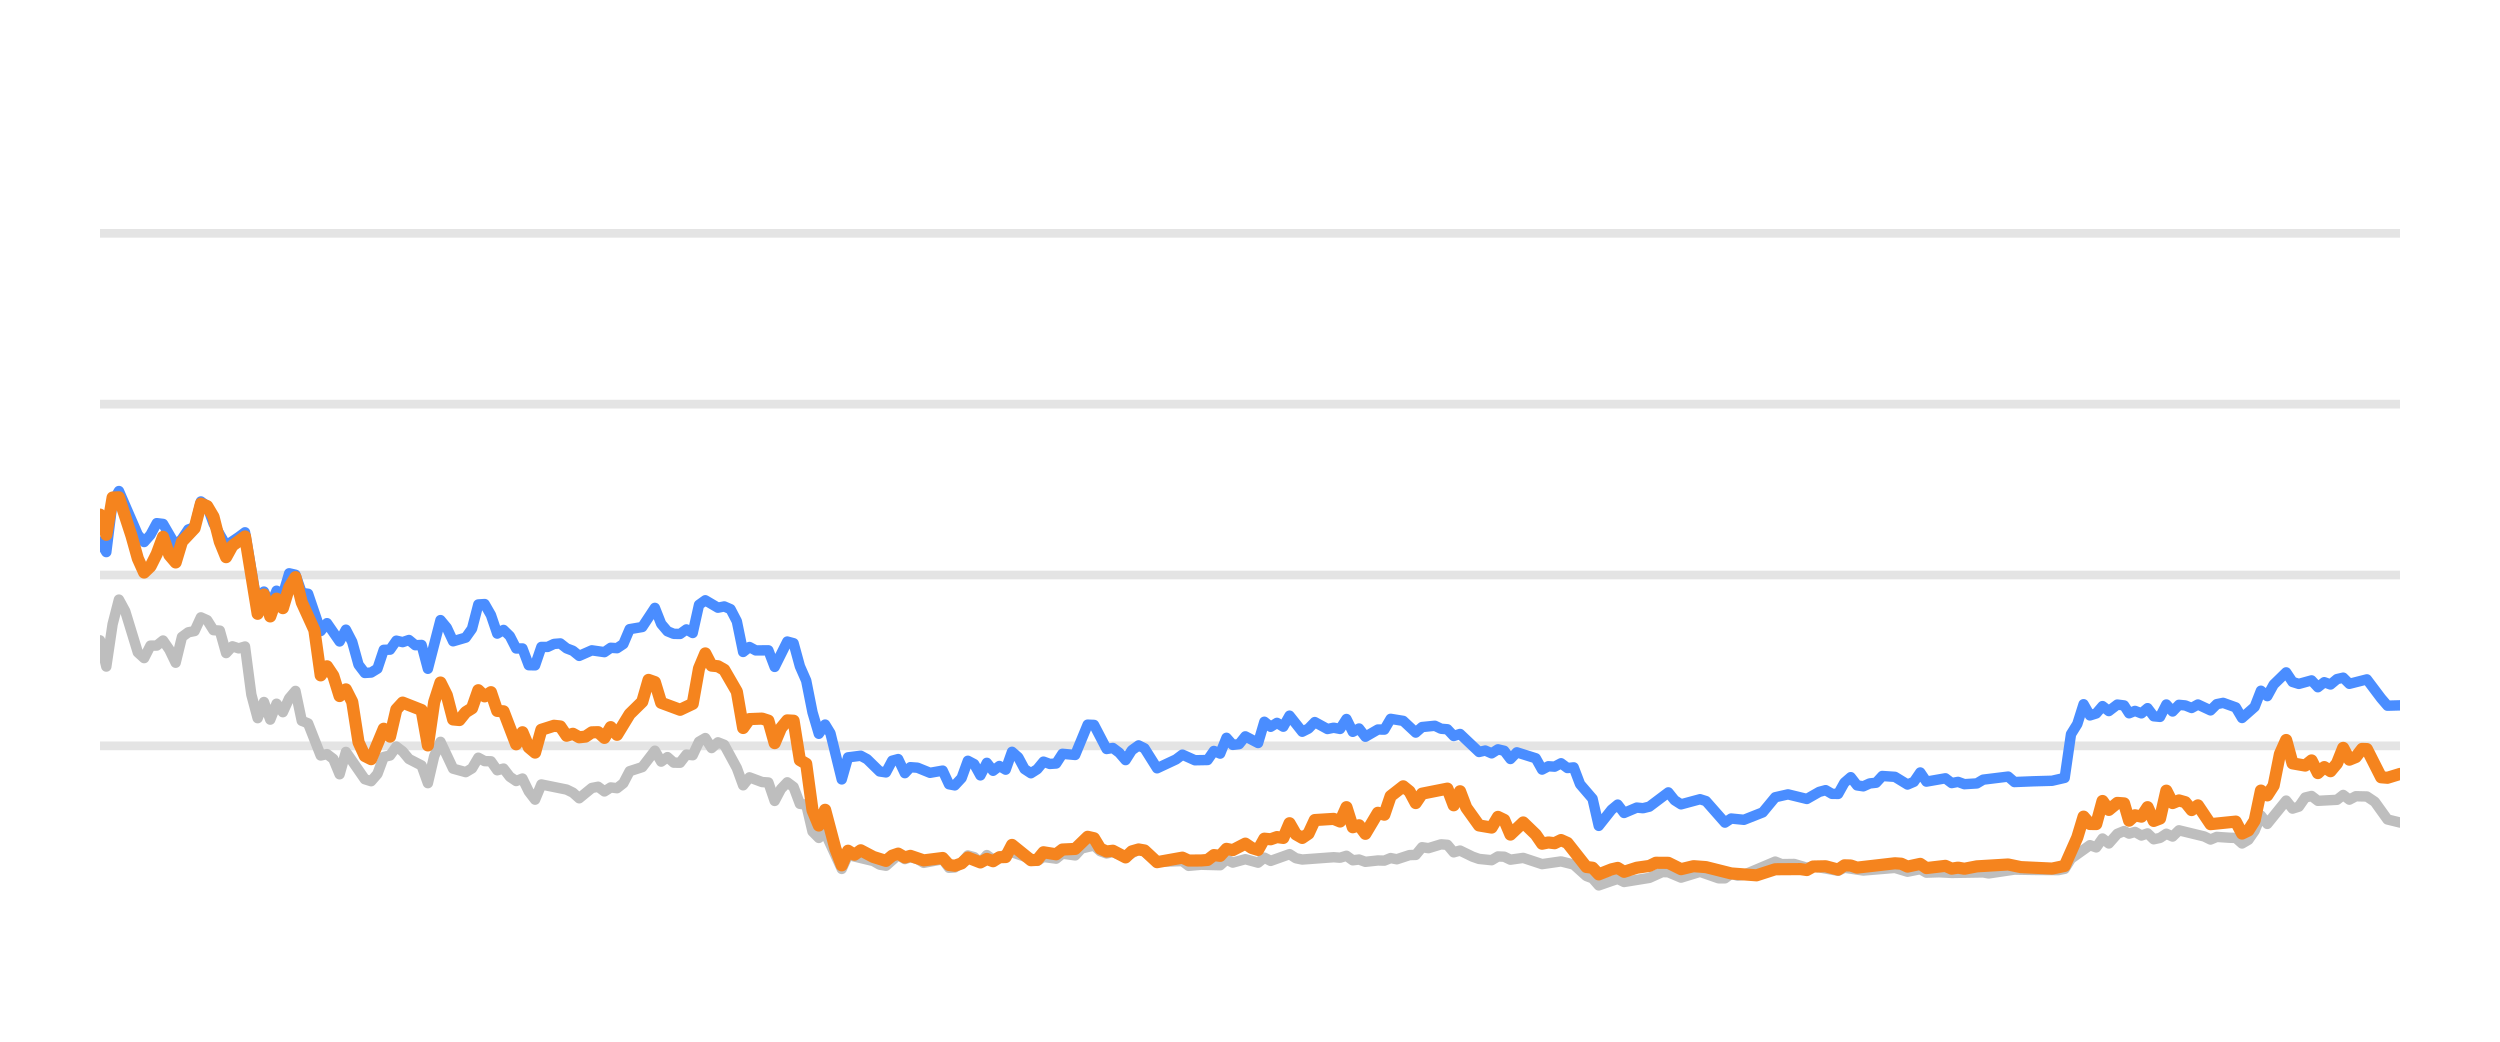
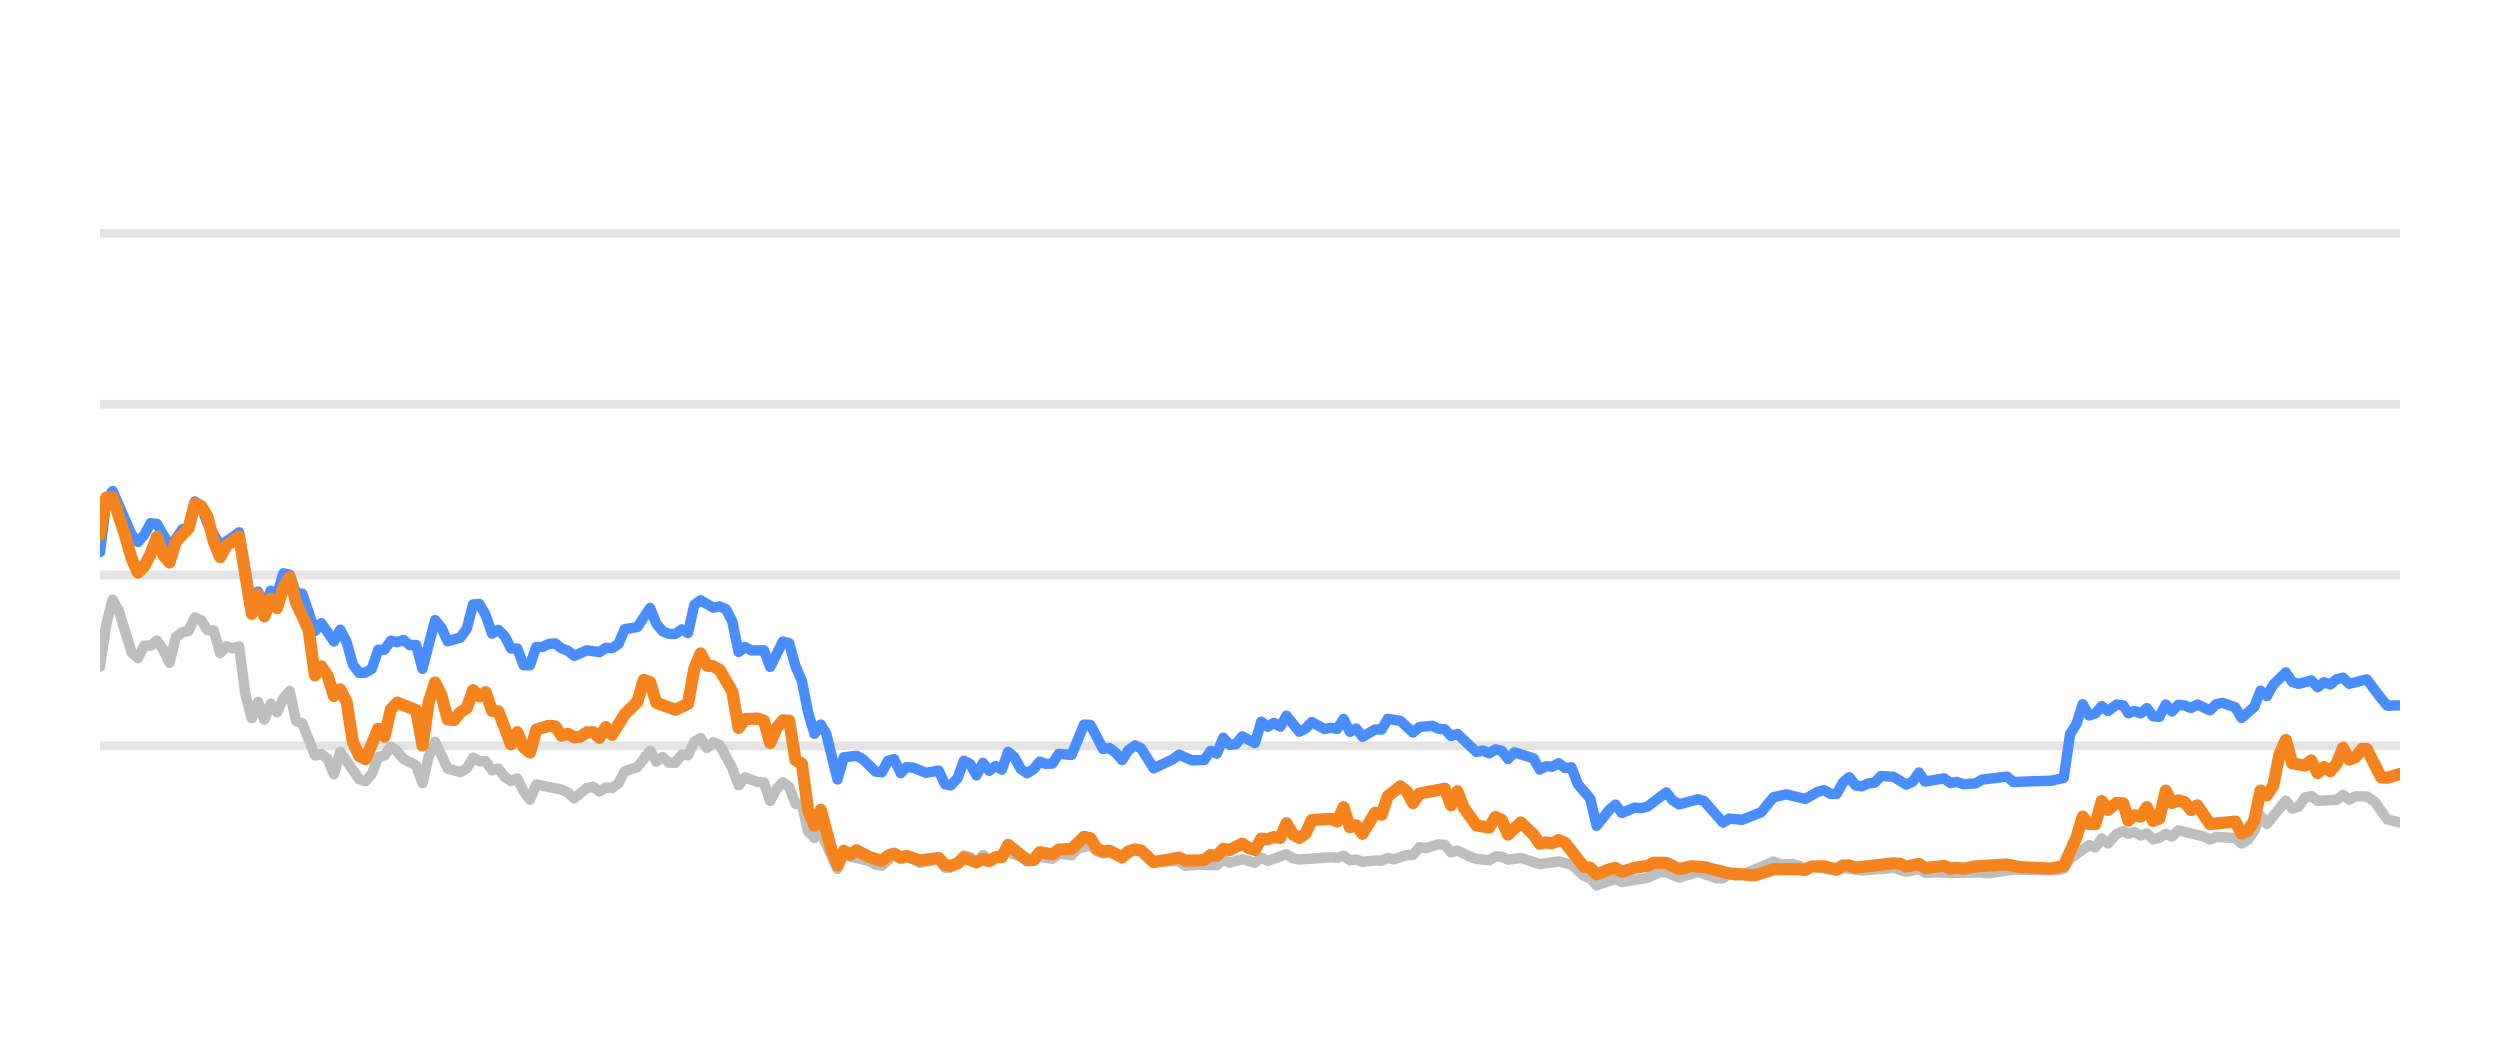
<svg xmlns="http://www.w3.org/2000/svg" width="144pt" height="60pt" viewBox="0 0 144 60" version="1.1">
  <defs>
    <style type="text/css">*{stroke-linejoin: round; stroke-linecap: butt}</style>
  </defs>
  <g id="figure_1">
    <g id="patch_1">
      <path d="M 0 60  L 144 60  L 144 0  L 0 0  L 0 60  z " style="fill: none; opacity: 0" />
    </g>
    <g id="axes_1">
      <g id="patch_2">
        <path d="M 5.76 52.8  L 138.24 52.8  L 138.24 3.6  L 5.76 3.6  L 5.76 52.8  z " style="fill: none" />
      </g>
      <g id="matplotlib.axis_1" />
      <g id="matplotlib.axis_2" />
      <g id="line2d_1">
-         <path d="M 5.76 42.96  L 138.24 42.96  " clip-path="url(#p658bbd6348)" style="fill: none; stroke: #b2b2b2; stroke-opacity: 0.35; stroke-width: 0.5; stroke-linecap: square" />
+         <path d="M 5.76 42.96  L 138.24 42.96  " clip-path="url(#p67595b65bc)" style="fill: none; stroke: #b2b2b2; stroke-opacity: 0.35; stroke-width: 0.5; stroke-linecap: square" />
      </g>
      <g id="line2d_2">
-         <path d="M 5.76 33.12  L 138.24 33.12  " clip-path="url(#p658bbd6348)" style="fill: none; stroke: #b2b2b2; stroke-opacity: 0.35; stroke-width: 0.5; stroke-linecap: square" />
+         <path d="M 5.76 33.12  L 138.24 33.12  " clip-path="url(#p67595b65bc)" style="fill: none; stroke: #b2b2b2; stroke-opacity: 0.35; stroke-width: 0.5; stroke-linecap: square" />
      </g>
      <g id="line2d_3">
-         <path d="M 5.76 23.28  L 138.24 23.28  " clip-path="url(#p658bbd6348)" style="fill: none; stroke: #b2b2b2; stroke-opacity: 0.35; stroke-width: 0.5; stroke-linecap: square" />
+         <path d="M 5.76 23.28  L 138.24 23.28  " clip-path="url(#p67595b65bc)" style="fill: none; stroke: #b2b2b2; stroke-opacity: 0.35; stroke-width: 0.5; stroke-linecap: square" />
      </g>
      <g id="line2d_4">
-         <path d="M 5.76 13.44  L 138.24 13.44  " clip-path="url(#p658bbd6348)" style="fill: none; stroke: #b2b2b2; stroke-opacity: 0.35; stroke-width: 0.5; stroke-linecap: square" />
+         <path d="M 5.76 13.44  L 138.24 13.44  " clip-path="url(#p67595b65bc)" style="fill: none; stroke: #b2b2b2; stroke-opacity: 0.35; stroke-width: 0.5; stroke-linecap: square" />
      </g>
      <g id="line2d_5">
-         <path d="M 5.76 36.884  L 6.123 38.394  L 6.486 35.954  L 6.85 34.537  L 7.213 35.206  L 7.939 37.578  L 8.302 37.907  L 8.666 37.189  L 9.029 37.184  L 9.392 36.894  L 9.755 37.42  L 10.118 38.173  L 10.481 36.687  L 10.845 36.421  L 11.208 36.348  L 11.571 35.56  L 11.934 35.723  L 12.297 36.298  L 12.661 36.323  L 13.024 37.617  L 13.387 37.228  L 13.75 37.346  L 14.113 37.238  L 14.477 40.008  L 14.84 41.366  L 15.203 40.436  L 15.566 41.45  L 15.929 40.534  L 16.292 41.022  L 16.656 40.224  L 17.019 39.796  L 17.382 41.518  L 17.745 41.666  L 18.472 43.516  L 18.835 43.437  L 19.198 43.713  L 19.561 44.598  L 19.924 43.309  L 21.014 44.884  L 21.377 44.997  L 21.74 44.579  L 22.104 43.6  L 22.467 43.516  L 22.83 43.004  L 23.193 43.28  L 23.556 43.718  L 24.283 44.092  L 24.646 45.11  L 25.009 43.555  L 25.372 42.729  L 26.099 44.274  L 26.825 44.475  L 27.188 44.259  L 27.551 43.644  L 27.915 43.841  L 28.278 43.851  L 28.641 44.367  L 29.004 44.269  L 29.367 44.741  L 29.731 44.987  L 30.094 44.844  L 30.457 45.587  L 30.82 46.06  L 31.183 45.184  L 32.636 45.479  L 32.999 45.656  L 33.362 45.981  L 34.089 45.386  L 34.452 45.317  L 34.815 45.587  L 35.178 45.356  L 35.542 45.4  L 35.905 45.115  L 36.268 44.421  L 36.994 44.185  L 37.721 43.24  L 38.084 43.87  L 38.447 43.609  L 38.81 43.929  L 39.173 43.934  L 39.537 43.462  L 39.9 43.501  L 40.263 42.724  L 40.626 42.512  L 40.989 43.088  L 41.353 42.758  L 41.716 42.901  L 42.442 44.239  L 42.805 45.233  L 43.169 44.775  L 43.895 45.046  L 44.258 45.071  L 44.621 46.133  L 44.984 45.445  L 45.348 45.061  L 45.711 45.331  L 46.074 46.301  L 46.437 46.345  L 46.8 47.895  L 47.164 48.264  L 47.527 47.964  L 48.485 50.05  L 48.847 49.248  L 50.306 49.597  L 50.668 49.804  L 51.031 49.868  L 51.734 49.248  L 52.12 49.484  L 52.438 49.376  L 52.846 49.479  L 53.209 49.7  L 54.298 49.494  L 54.663 49.986  L 54.995 49.966  L 55.388 49.7  L 55.749 49.272  L 56.112 49.371  L 56.471 49.681  L 56.842 49.253  L 57.201 49.513  L 58.291 49.09  L 59.745 49.587  L 60.106 49.361  L 60.834 49.459  L 61.196 49.169  L 61.929 49.272  L 62.293 48.874  L 63.016 48.702  L 63.379 49.031  L 63.739 49.159  L 64.1 49.08  L 64.833 49.366  L 65.583 48.908  L 65.923 49.051  L 66.647 49.646  L 68.106 49.597  L 68.465 49.873  L 69.188 49.809  L 70.282 49.838  L 70.646 49.509  L 71.008 49.686  L 71.732 49.489  L 72.466 49.691  L 72.827 49.4  L 73.19 49.587  L 74.277 49.199  L 74.645 49.435  L 75.009 49.509  L 76.82 49.376  L 77.189 49.405  L 77.556 49.292  L 77.92 49.553  L 78.282 49.509  L 78.646 49.641  L 79.367 49.563  L 79.738 49.572  L 80.101 49.425  L 80.456 49.494  L 81.189 49.253  L 81.546 49.243  L 81.91 48.8  L 82.281 48.854  L 83.005 48.633  L 83.37 48.662  L 83.733 49.095  L 84.098 48.992  L 84.825 49.346  L 85.192 49.474  L 85.917 49.548  L 86.282 49.331  L 86.642 49.346  L 87.001 49.518  L 87.738 49.415  L 88.824 49.774  L 89.916 49.617  L 90.644 49.799  L 91.374 50.458  L 91.731 50.591  L 92.088 50.999  L 92.824 50.743  L 93.18 50.625  L 93.547 50.802  L 95.004 50.566  L 95.744 50.232  L 96.096 50.242  L 96.829 50.552  L 97.922 50.217  L 98.991 50.591  L 99.356 50.591  L 99.715 50.33  L 100.085 50.438  L 100.451 50.389  L 102.253 49.627  L 102.622 49.774  L 103.346 49.764  L 104.074 49.981  L 104.436 49.897  L 105.876 50.158  L 106.239 49.981  L 107.328 50.143  L 109.148 49.991  L 109.873 50.212  L 110.607 50.064  L 110.962 50.266  L 111.686 50.242  L 112.418 50.281  L 114.231 50.251  L 114.543 50.31  L 116.031 50.089  L 117.126 50.109  L 118.562 50.119  L 118.925 50.045  L 119.289 49.459  L 120.38 48.682  L 120.743 48.81  L 121.105 48.298  L 121.469 48.584  L 121.958 48.028  L 122.347 47.87  L 122.637 48.018  L 122.977 47.919  L 123.345 48.126  L 123.701 48.003  L 124.055 48.342  L 124.418 48.264  L 124.782 48.023  L 125.142 48.185  L 125.508 47.826  L 126.964 48.18  L 127.326 48.357  L 127.686 48.205  L 128.419 48.254  L 128.781 48.264  L 129.142 48.584  L 129.508 48.372  L 129.868 47.85  L 130.229 46.975  L 130.597 47.457  L 131.683 46.114  L 132.05 46.576  L 132.413 46.463  L 132.778 45.937  L 133.145 45.848  L 133.51 46.128  L 134.61 46.069  L 134.968 45.789  L 135.324 46.06  L 135.696 45.863  L 136.332 45.878  L 136.788 46.183  L 137.518 47.201  L 138.24 47.378  L 138.24 47.378  " clip-path="url(#p658bbd6348)" style="fill: none; stroke: #bebebe; stroke-width: 0.6; stroke-linecap: round" />
+         <path d="M 5.76 38.394  L 6.124 35.954  L 6.488 34.537  L 6.853 35.206  L 7.581 37.578  L 7.945 37.907  L 8.309 37.189  L 8.674 37.184  L 9.038 36.894  L 9.402 37.42  L 9.766 38.173  L 10.13 36.687  L 10.494 36.421  L 10.859 36.348  L 11.223 35.56  L 11.587 35.723  L 11.951 36.298  L 12.315 36.323  L 12.68 37.617  L 13.044 37.228  L 13.408 37.346  L 13.772 37.238  L 14.136 40.008  L 14.501 41.366  L 14.865 40.436  L 15.229 41.45  L 15.593 40.534  L 15.957 41.022  L 16.321 40.224  L 16.686 39.796  L 17.05 41.518  L 17.414 41.666  L 18.142 43.516  L 18.507 43.437  L 18.871 43.713  L 19.235 44.598  L 19.599 43.309  L 20.692 44.884  L 21.056 44.997  L 21.42 44.579  L 21.784 43.6  L 22.148 43.516  L 22.513 43.004  L 22.877 43.28  L 23.241 43.718  L 23.969 44.092  L 24.334 45.11  L 24.698 43.555  L 25.062 42.729  L 25.79 44.274  L 26.519 44.475  L 26.883 44.259  L 27.247 43.644  L 27.611 43.841  L 27.975 43.851  L 28.34 44.367  L 28.704 44.269  L 29.068 44.741  L 29.432 44.987  L 29.796 44.844  L 30.161 45.587  L 30.525 46.06  L 30.889 45.184  L 32.346 45.479  L 32.71 45.656  L 33.074 45.981  L 33.802 45.386  L 34.167 45.317  L 34.531 45.587  L 34.895 45.356  L 35.259 45.4  L 35.623 45.115  L 35.988 44.421  L 36.716 44.185  L 37.444 43.24  L 37.809 43.87  L 38.173 43.609  L 38.537 43.929  L 38.901 43.934  L 39.265 43.462  L 39.629 43.501  L 39.994 42.724  L 40.358 42.512  L 40.722 43.088  L 41.086 42.758  L 41.45 42.901  L 42.179 44.239  L 42.543 45.233  L 42.907 44.775  L 43.636 45.046  L 44 45.071  L 44.364 46.133  L 44.728 45.445  L 45.092 45.061  L 45.456 45.331  L 45.821 46.301  L 46.185 46.345  L 46.549 47.895  L 46.913 48.264  L 47.277 47.964  L 48.238 50.05  L 48.601 49.248  L 50.064 49.597  L 50.427 49.804  L 50.791 49.868  L 51.496 49.248  L 51.884 49.484  L 52.202 49.376  L 52.611 49.479  L 52.975 49.7  L 54.068 49.494  L 54.433 49.986  L 54.766 49.966  L 55.16 49.7  L 55.522 49.272  L 55.886 49.371  L 56.246 49.681  L 56.618 49.253  L 56.979 49.513  L 58.071 49.09  L 59.529 49.587  L 59.891 49.361  L 60.621 49.459  L 60.984 49.169  L 61.719 49.272  L 62.084 48.874  L 62.809 48.702  L 63.173 49.031  L 63.534 49.159  L 63.896 49.08  L 64.631 49.366  L 65.383 48.908  L 65.724 49.051  L 66.45 49.646  L 67.913 49.597  L 68.273 49.873  L 68.998 49.809  L 70.095 49.838  L 70.46 49.509  L 70.823 49.686  L 71.549 49.489  L 72.286 49.691  L 72.648 49.4  L 73.011 49.587  L 74.101 49.199  L 74.47 49.435  L 74.835 49.509  L 76.651 49.376  L 77.021 49.405  L 77.389 49.292  L 77.754 49.553  L 78.117 49.509  L 78.482 49.641  L 79.205 49.563  L 79.577 49.572  L 79.941 49.425  L 80.297 49.494  L 81.032 49.253  L 81.39 49.243  L 81.756 48.8  L 82.127 48.854  L 82.853 48.633  L 83.219 48.662  L 83.583 49.095  L 83.949 48.992  L 84.678 49.346  L 85.046 49.474  L 85.773 49.548  L 86.139 49.331  L 86.501 49.346  L 86.86 49.518  L 87.599 49.415  L 88.688 49.774  L 89.783 49.617  L 90.514 49.799  L 91.245 50.458  L 91.603 50.591  L 91.962 50.999  L 92.699 50.743  L 93.057 50.625  L 93.425 50.802  L 94.885 50.566  L 95.627 50.232  L 95.98 50.242  L 96.715 50.552  L 97.811 50.217  L 98.883 50.591  L 99.249 50.591  L 99.609 50.33  L 99.98 50.438  L 100.347 50.389  L 102.154 49.627  L 102.524 49.774  L 103.25 49.764  L 103.98 49.981  L 104.343 49.897  L 105.787 50.158  L 106.151 49.981  L 107.243 50.143  L 109.068 49.991  L 109.795 50.212  L 110.531 50.064  L 110.887 50.266  L 111.614 50.242  L 112.347 50.281  L 114.165 50.251  L 114.478 50.31  L 115.97 50.089  L 117.068 50.109  L 118.508 50.119  L 118.872 50.045  L 119.236 49.459  L 120.331 48.682  L 120.695 48.81  L 121.058 48.298  L 121.423 48.584  L 121.913 48.028  L 122.304 47.87  L 122.594 48.018  L 122.935 47.919  L 123.304 48.126  L 123.661 48.003  L 124.016 48.342  L 124.38 48.264  L 124.745 48.023  L 125.106 48.185  L 125.473 47.826  L 126.933 48.18  L 127.296 48.357  L 127.657 48.205  L 128.392 48.254  L 128.755 48.264  L 129.117 48.584  L 129.484 48.372  L 129.845 47.85  L 130.207 46.975  L 130.576 47.457  L 131.665 46.114  L 132.033 46.576  L 132.397 46.463  L 132.763 45.937  L 133.131 45.848  L 133.497 46.128  L 134.6 46.069  L 134.959 45.789  L 135.316 46.06  L 135.689 45.863  L 136.326 45.878  L 136.784 46.183  L 137.516 47.201  L 138.24 47.378  L 138.24 47.378  " clip-path="url(#p67595b65bc)" style="fill: none; stroke: #bebebe; stroke-width: 0.6; stroke-linecap: round" />
      </g>
      <g id="line2d_6">
-         <path d="M 5.76 31.191  L 6.123 31.801  L 6.486 28.899  L 6.85 28.284  L 7.939 30.803  L 8.302 31.221  L 8.666 30.808  L 9.029 30.134  L 9.392 30.178  L 10.118 31.428  L 10.481 31.044  L 10.845 30.498  L 11.208 30.365  L 11.571 28.884  L 11.934 29.154  L 12.297 30.153  L 13.024 31.423  L 13.75 30.931  L 14.113 30.66  L 14.84 34.999  L 15.203 34.074  L 15.566 34.916  L 15.929 34.025  L 16.292 34.261  L 16.656 33.022  L 17.019 33.105  L 17.382 34.153  L 17.745 34.202  L 18.472 36.348  L 18.835 35.895  L 19.561 36.948  L 19.924 36.269  L 20.288 36.972  L 20.651 38.286  L 21.014 38.763  L 21.377 38.739  L 21.74 38.517  L 22.104 37.43  L 22.467 37.42  L 22.83 36.903  L 23.193 36.987  L 23.556 36.864  L 23.919 37.164  L 24.283 37.149  L 24.646 38.522  L 25.372 35.718  L 25.735 36.156  L 26.099 36.938  L 26.825 36.726  L 27.188 36.215  L 27.551 34.817  L 27.915 34.793  L 28.278 35.427  L 28.641 36.495  L 29.004 36.284  L 29.367 36.638  L 29.731 37.351  L 30.094 37.351  L 30.457 38.316  L 30.82 38.325  L 31.183 37.263  L 31.546 37.263  L 31.91 37.09  L 32.273 37.061  L 32.636 37.346  L 32.999 37.484  L 33.362 37.779  L 34.089 37.459  L 34.815 37.563  L 35.178 37.312  L 35.542 37.336  L 35.905 37.095  L 36.268 36.239  L 36.994 36.116  L 37.721 35.014  L 38.084 35.934  L 38.447 36.362  L 38.81 36.51  L 39.173 36.515  L 39.537 36.254  L 39.9 36.461  L 40.263 34.837  L 40.626 34.576  L 41.353 35.004  L 41.716 34.931  L 42.079 35.088  L 42.442 35.787  L 42.805 37.553  L 43.169 37.268  L 43.532 37.464  L 44.258 37.459  L 44.621 38.414  L 45.348 36.953  L 45.711 37.051  L 46.074 38.379  L 46.437 39.206  L 46.8 41.031  L 47.164 42.266  L 47.527 41.735  L 47.833 42.237  L 48.485 44.894  L 48.847 43.624  L 49.578 43.531  L 49.944 43.728  L 50.668 44.436  L 51.031 44.49  L 51.39 43.816  L 51.734 43.723  L 52.12 44.534  L 52.438 44.19  L 52.846 44.22  L 53.57 44.515  L 54.298 44.387  L 54.663 45.174  L 54.995 45.238  L 55.388 44.815  L 55.749 43.821  L 56.112 44.013  L 56.471 44.662  L 56.842 43.939  L 57.201 44.397  L 57.566 44.121  L 57.927 44.333  L 58.291 43.304  L 58.654 43.624  L 59.014 44.298  L 59.381 44.539  L 59.745 44.308  L 60.106 43.87  L 60.469 44.003  L 60.834 43.978  L 61.196 43.418  L 61.929 43.486  L 62.65 41.74  L 63.016 41.755  L 63.739 43.142  L 64.1 43.083  L 64.469 43.359  L 64.833 43.782  L 65.192 43.216  L 65.583 42.935  L 65.923 43.103  L 66.647 44.254  L 67.74 43.742  L 68.106 43.467  L 68.828 43.791  L 69.557 43.777  L 69.921 43.255  L 70.282 43.408  L 70.646 42.498  L 71.008 42.906  L 71.374 42.862  L 71.732 42.414  L 72.466 42.798  L 72.827 41.573  L 73.19 41.863  L 73.555 41.637  L 73.918 41.858  L 74.277 41.223  L 75.009 42.148  L 75.37 41.966  L 75.732 41.592  L 76.461 41.991  L 76.82 41.917  L 77.189 41.986  L 77.556 41.415  L 77.92 42.153  L 78.282 41.961  L 78.646 42.438  L 79.367 42.02  L 79.738 42.025  L 80.101 41.405  L 80.825 41.523  L 81.546 42.197  L 81.91 41.878  L 82.647 41.804  L 83.005 41.976  L 83.37 42.006  L 83.733 42.394  L 84.098 42.276  L 85.192 43.314  L 85.552 43.231  L 85.917 43.393  L 86.282 43.162  L 86.642 43.245  L 87.001 43.718  L 87.37 43.334  L 88.462 43.678  L 88.824 44.328  L 89.188 44.136  L 89.546 44.16  L 89.916 43.964  L 90.285 44.239  L 90.644 44.2  L 91.012 45.169  L 91.731 46.005  L 92.088 47.57  L 92.824 46.64  L 93.18 46.345  L 93.547 46.827  L 94.277 46.517  L 94.638 46.552  L 95.004 46.463  L 96.096 45.641  L 96.457 46.094  L 96.829 46.33  L 97.922 46.035  L 98.264 46.143  L 99.356 47.383  L 99.715 47.147  L 100.451 47.221  L 101.533 46.793  L 102.253 45.922  L 102.989 45.755  L 104.074 46.02  L 104.789 45.612  L 105.157 45.513  L 105.521 45.725  L 105.876 45.73  L 106.239 45.081  L 106.603 44.766  L 106.967 45.238  L 107.328 45.292  L 107.697 45.125  L 108.065 45.085  L 108.421 44.697  L 109.148 44.746  L 109.873 45.189  L 110.242 45.031  L 110.607 44.495  L 110.962 45.021  L 112.055 44.83  L 112.418 45.105  L 112.784 45.036  L 113.149 45.169  L 113.867 45.125  L 114.231 44.908  L 115.67 44.731  L 116.031 45.046  L 117.126 45.002  L 118.2 44.972  L 118.925 44.805  L 119.289 42.291  L 119.653 41.705  L 120.014 40.564  L 120.38 41.208  L 120.743 41.095  L 121.105 40.672  L 121.469 40.958  L 121.958 40.584  L 122.347 40.633  L 122.637 41.085  L 122.977 40.948  L 123.345 41.09  L 123.701 40.79  L 124.055 41.258  L 124.418 41.292  L 124.782 40.579  L 125.142 40.982  L 125.508 40.598  L 125.873 40.633  L 126.237 40.78  L 126.6 40.579  L 127.326 40.918  L 127.686 40.559  L 128.054 40.485  L 128.781 40.746  L 129.142 41.356  L 129.868 40.716  L 130.229 39.787  L 130.597 40.097  L 130.962 39.432  L 131.683 38.729  L 132.05 39.28  L 132.413 39.393  L 133.145 39.191  L 133.51 39.585  L 133.878 39.295  L 134.238 39.427  L 134.61 39.117  L 134.968 39.034  L 135.324 39.388  L 136.332 39.132  L 137.154 40.224  L 137.518 40.648  L 138.24 40.628  L 138.24 40.628  " clip-path="url(#p658bbd6348)" style="fill: none; stroke: #4a8dff; stroke-width: 0.6; stroke-linecap: round" />
+         <path d="M 5.76 31.801  L 6.124 28.899  L 6.488 28.284  L 7.581 30.803  L 7.945 31.221  L 8.309 30.808  L 8.674 30.134  L 9.038 30.178  L 9.766 31.428  L 10.13 31.044  L 10.494 30.498  L 10.859 30.365  L 11.223 28.884  L 11.587 29.154  L 11.951 30.153  L 12.68 31.423  L 13.408 30.931  L 13.772 30.66  L 14.501 34.999  L 14.865 34.074  L 15.229 34.916  L 15.593 34.025  L 15.957 34.261  L 16.321 33.022  L 16.686 33.105  L 17.05 34.153  L 17.414 34.202  L 18.142 36.348  L 18.507 35.895  L 19.235 36.948  L 19.599 36.269  L 19.963 36.972  L 20.328 38.286  L 20.692 38.763  L 21.056 38.739  L 21.42 38.517  L 21.784 37.43  L 22.148 37.42  L 22.513 36.903  L 22.877 36.987  L 23.241 36.864  L 23.605 37.164  L 23.969 37.149  L 24.334 38.522  L 25.062 35.718  L 25.426 36.156  L 25.79 36.938  L 26.519 36.726  L 26.883 36.215  L 27.247 34.817  L 27.611 34.793  L 27.975 35.427  L 28.34 36.495  L 28.704 36.284  L 29.068 36.638  L 29.432 37.351  L 29.796 37.351  L 30.161 38.316  L 30.525 38.325  L 30.889 37.263  L 31.253 37.263  L 31.617 37.09  L 31.982 37.061  L 32.346 37.346  L 32.71 37.484  L 33.074 37.779  L 33.802 37.459  L 34.531 37.563  L 34.895 37.312  L 35.259 37.336  L 35.623 37.095  L 35.988 36.239  L 36.716 36.116  L 37.444 35.014  L 37.809 35.934  L 38.173 36.362  L 38.537 36.51  L 38.901 36.515  L 39.265 36.254  L 39.629 36.461  L 39.994 34.837  L 40.358 34.576  L 41.086 35.004  L 41.45 34.931  L 41.815 35.088  L 42.179 35.787  L 42.543 37.553  L 42.907 37.268  L 43.271 37.464  L 44 37.459  L 44.364 38.414  L 45.092 36.953  L 45.456 37.051  L 45.821 38.379  L 46.185 39.206  L 46.549 41.031  L 46.913 42.266  L 47.277 41.735  L 47.585 42.237  L 48.238 44.894  L 48.601 43.624  L 49.335 43.531  L 49.701 43.728  L 50.427 44.436  L 50.791 44.49  L 51.151 43.816  L 51.496 43.723  L 51.884 44.534  L 52.202 44.19  L 52.611 44.22  L 53.337 44.515  L 54.068 44.387  L 54.433 45.174  L 54.766 45.238  L 55.16 44.815  L 55.522 43.821  L 55.886 44.013  L 56.246 44.662  L 56.618 43.939  L 56.979 44.397  L 57.344 44.121  L 57.706 44.333  L 58.071 43.304  L 58.435 43.624  L 58.796 44.298  L 59.164 44.539  L 59.529 44.308  L 59.891 43.87  L 60.255 44.003  L 60.621 43.978  L 60.984 43.418  L 61.719 43.486  L 62.442 41.74  L 62.809 41.755  L 63.534 43.142  L 63.896 43.083  L 64.266 43.359  L 64.631 43.782  L 64.992 43.216  L 65.383 42.935  L 65.724 43.103  L 66.45 44.254  L 67.546 43.742  L 67.913 43.467  L 68.637 43.791  L 69.368 43.777  L 69.733 43.255  L 70.095 43.408  L 70.46 42.498  L 70.823 42.906  L 71.19 42.862  L 71.549 42.414  L 72.286 42.798  L 72.648 41.573  L 73.011 41.863  L 73.377 41.637  L 73.741 41.858  L 74.101 41.223  L 74.835 42.148  L 75.198 41.966  L 75.561 41.592  L 76.291 41.991  L 76.651 41.917  L 77.021 41.986  L 77.389 41.415  L 77.754 42.153  L 78.117 41.961  L 78.482 42.438  L 79.205 42.02  L 79.577 42.025  L 79.941 41.405  L 80.668 41.523  L 81.39 42.197  L 81.756 41.878  L 82.494 41.804  L 82.853 41.976  L 83.219 42.006  L 83.583 42.394  L 83.949 42.276  L 85.046 43.314  L 85.407 43.231  L 85.773 43.393  L 86.139 43.162  L 86.501 43.245  L 86.86 43.718  L 87.23 43.334  L 88.325 43.678  L 88.688 44.328  L 89.053 44.136  L 89.412 44.16  L 89.783 43.964  L 90.153 44.239  L 90.514 44.2  L 90.882 45.169  L 91.603 46.005  L 91.962 47.57  L 92.699 46.64  L 93.057 46.345  L 93.425 46.827  L 94.156 46.517  L 94.518 46.552  L 94.885 46.463  L 95.98 45.641  L 96.342 46.094  L 96.715 46.33  L 97.811 46.035  L 98.154 46.143  L 99.249 47.383  L 99.609 47.147  L 100.347 47.221  L 101.432 46.793  L 102.154 45.922  L 102.892 45.755  L 103.98 46.02  L 104.697 45.612  L 105.066 45.513  L 105.431 45.725  L 105.787 45.73  L 106.151 45.081  L 106.517 44.766  L 106.881 45.238  L 107.243 45.292  L 107.613 45.125  L 107.982 45.085  L 108.339 44.697  L 109.068 44.746  L 109.795 45.189  L 110.165 45.031  L 110.531 44.495  L 110.887 45.021  L 111.983 44.83  L 112.347 45.105  L 112.714 45.036  L 113.08 45.169  L 113.8 45.125  L 114.165 44.908  L 115.608 44.731  L 115.97 45.046  L 117.068 45.002  L 118.144 44.972  L 118.872 44.805  L 119.236 42.291  L 119.602 41.705  L 119.964 40.564  L 120.331 41.208  L 120.695 41.095  L 121.058 40.672  L 121.423 40.958  L 121.913 40.584  L 122.304 40.633  L 122.594 41.085  L 122.935 40.948  L 123.304 41.09  L 123.661 40.79  L 124.016 41.258  L 124.38 41.292  L 124.745 40.579  L 125.106 40.982  L 125.473 40.598  L 125.839 40.633  L 126.204 40.78  L 126.568 40.579  L 127.296 40.918  L 127.657 40.559  L 128.026 40.485  L 128.755 40.746  L 129.117 41.356  L 129.845 40.716  L 130.207 39.787  L 130.576 40.097  L 130.942 39.432  L 131.665 38.729  L 132.033 39.28  L 132.397 39.393  L 133.131 39.191  L 133.497 39.585  L 133.866 39.295  L 134.227 39.427  L 134.6 39.117  L 134.959 39.034  L 135.316 39.388  L 136.326 39.132  L 137.151 40.224  L 137.516 40.648  L 138.24 40.628  L 138.24 40.628  " clip-path="url(#p67595b65bc)" style="fill: none; stroke: #4a8dff; stroke-width: 0.6; stroke-linecap: round" />
      </g>
      <g id="line2d_7">
-         <path d="M 5.76 29.642  L 6.123 30.803  L 6.486 28.658  L 6.85 28.643  L 7.576 30.872  L 7.939 32.17  L 8.302 32.977  L 8.666 32.628  L 9.029 31.905  L 9.392 30.921  L 9.755 31.969  L 10.118 32.397  L 10.481 31.196  L 11.208 30.424  L 11.571 29.012  L 11.934 29.154  L 12.297 29.765  L 12.661 31.201  L 13.024 32.092  L 13.387 31.432  L 14.113 30.901  L 14.84 35.354  L 15.203 34.247  L 15.566 35.506  L 15.929 34.483  L 16.292 35.029  L 16.656 33.833  L 17.019 33.243  L 17.382 34.699  L 18.108 36.293  L 18.472 38.901  L 18.835 38.379  L 19.198 38.921  L 19.561 40.092  L 19.924 39.708  L 20.288 40.426  L 20.651 42.753  L 21.014 43.545  L 21.377 43.728  L 22.104 41.976  L 22.467 42.429  L 22.83 40.864  L 23.193 40.47  L 24.283 40.899  L 24.646 42.935  L 25.009 40.436  L 25.372 39.314  L 25.735 40.042  L 26.099 41.44  L 26.462 41.474  L 26.825 41.022  L 27.188 40.795  L 27.551 39.757  L 27.915 40.111  L 28.278 39.87  L 28.641 40.948  L 29.004 40.972  L 29.731 42.871  L 30.094 42.178  L 30.457 43.044  L 30.82 43.349  L 31.183 42.035  L 31.91 41.804  L 32.273 41.843  L 32.636 42.379  L 32.999 42.266  L 33.362 42.468  L 33.726 42.429  L 34.089 42.183  L 34.452 42.173  L 34.815 42.502  L 35.178 41.883  L 35.542 42.325  L 36.268 41.135  L 36.994 40.421  L 37.357 39.162  L 37.721 39.29  L 38.084 40.48  L 39.173 40.884  L 39.9 40.539  L 40.263 38.502  L 40.626 37.637  L 40.989 38.34  L 41.353 38.375  L 41.716 38.581  L 42.442 39.836  L 42.805 41.932  L 43.169 41.42  L 43.895 41.391  L 44.258 41.509  L 44.621 42.803  L 44.984 41.937  L 45.348 41.494  L 45.711 41.514  L 46.074 43.782  L 46.437 43.993  L 46.8 46.67  L 47.164 47.55  L 47.527 46.645  L 48.122 48.894  L 48.485 49.843  L 48.847 49.002  L 49.218 49.233  L 49.578 48.977  L 50.306 49.361  L 51.031 49.587  L 51.39 49.287  L 51.734 49.169  L 52.12 49.39  L 52.438 49.297  L 53.209 49.558  L 54.298 49.42  L 54.663 49.823  L 54.995 49.868  L 55.388 49.73  L 55.749 49.395  L 56.471 49.676  L 56.842 49.474  L 57.201 49.607  L 57.566 49.376  L 57.927 49.366  L 58.291 48.667  L 59.381 49.548  L 59.745 49.528  L 60.106 49.09  L 60.834 49.208  L 61.196 48.933  L 61.929 48.898  L 62.65 48.2  L 63.016 48.283  L 63.379 48.884  L 63.739 49.046  L 64.1 49.002  L 64.833 49.386  L 65.192 49.041  L 65.583 48.928  L 65.923 48.987  L 66.647 49.661  L 68.106 49.4  L 68.465 49.568  L 69.188 49.563  L 69.557 49.533  L 69.921 49.253  L 70.282 49.297  L 70.646 48.894  L 71.008 48.967  L 71.732 48.593  L 72.101 48.844  L 72.466 48.957  L 72.827 48.308  L 73.19 48.342  L 73.555 48.215  L 73.918 48.264  L 74.277 47.418  L 74.645 48.057  L 75.009 48.264  L 75.37 48.018  L 75.732 47.235  L 76.82 47.167  L 77.189 47.319  L 77.556 46.493  L 77.92 47.649  L 78.282 47.536  L 78.646 48.028  L 79.367 46.817  L 79.738 46.926  L 80.101 45.858  L 80.825 45.292  L 81.189 45.587  L 81.546 46.256  L 81.91 45.715  L 83.37 45.425  L 83.733 46.384  L 84.098 45.577  L 84.456 46.517  L 85.192 47.545  L 85.917 47.668  L 86.282 47.053  L 86.642 47.226  L 87.001 48.072  L 87.738 47.373  L 88.462 48.072  L 88.824 48.598  L 89.188 48.525  L 89.546 48.569  L 89.916 48.387  L 90.285 48.554  L 91.374 49.937  L 91.731 49.981  L 92.088 50.365  L 92.824 50.074  L 93.18 49.991  L 93.547 50.217  L 94.277 49.981  L 95.004 49.878  L 95.379 49.695  L 96.096 49.7  L 96.829 50.064  L 97.548 49.892  L 98.264 49.946  L 99.715 50.31  L 101.176 50.419  L 102.253 50.069  L 103.7 50.06  L 104.074 50.114  L 104.436 49.912  L 105.157 49.897  L 105.876 50.089  L 106.239 49.843  L 106.603 49.853  L 106.967 49.976  L 109.148 49.725  L 109.511 49.75  L 109.873 49.917  L 110.607 49.759  L 110.962 50.001  L 112.055 49.873  L 112.418 50.035  L 112.784 49.976  L 113.149 50.04  L 113.867 49.902  L 115.67 49.794  L 116.399 49.946  L 118.2 50.03  L 118.925 49.878  L 119.653 48.234  L 120.014 47.039  L 120.38 47.462  L 120.743 47.467  L 121.105 46.138  L 121.469 46.65  L 121.958 46.247  L 122.347 46.276  L 122.637 47.27  L 122.977 46.96  L 123.345 47.039  L 123.701 46.493  L 124.055 47.285  L 124.418 47.147  L 124.782 45.543  L 125.142 46.256  L 125.508 46.104  L 125.873 46.207  L 126.237 46.66  L 126.6 46.389  L 127.326 47.472  L 128.781 47.324  L 129.142 48.013  L 129.508 47.836  L 129.868 47.265  L 130.229 45.538  L 130.597 45.814  L 130.962 45.248  L 131.323 43.432  L 131.683 42.625  L 132.05 43.969  L 132.778 44.097  L 133.145 43.801  L 133.51 44.529  L 133.878 44.185  L 134.238 44.421  L 134.61 43.974  L 134.968 43.078  L 135.324 43.757  L 135.696 43.605  L 136.058 43.137  L 136.332 43.147  L 137.154 44.771  L 137.518 44.8  L 138.24 44.579  L 138.24 44.579  " clip-path="url(#p658bbd6348)" style="fill: none; stroke: #f5841e; stroke-width: 0.7; stroke-linecap: round" />
+         <path d="M 5.76 30.803  L 6.124 28.658  L 6.488 28.643  L 7.217 30.872  L 7.581 32.17  L 7.945 32.977  L 8.309 32.628  L 8.674 31.905  L 9.038 30.921  L 9.402 31.969  L 9.766 32.397  L 10.13 31.196  L 10.859 30.424  L 11.223 29.012  L 11.587 29.154  L 11.951 29.765  L 12.315 31.201  L 12.68 32.092  L 13.044 31.432  L 13.772 30.901  L 14.501 35.354  L 14.865 34.247  L 15.229 35.506  L 15.593 34.483  L 15.957 35.029  L 16.321 33.833  L 16.686 33.243  L 17.05 34.699  L 17.778 36.293  L 18.142 38.901  L 18.507 38.379  L 18.871 38.921  L 19.235 40.092  L 19.599 39.708  L 19.963 40.426  L 20.328 42.753  L 20.692 43.545  L 21.056 43.728  L 21.784 41.976  L 22.148 42.429  L 22.513 40.864  L 22.877 40.47  L 23.969 40.899  L 24.334 42.935  L 24.698 40.436  L 25.062 39.314  L 25.426 40.042  L 25.79 41.44  L 26.155 41.474  L 26.519 41.022  L 26.883 40.795  L 27.247 39.757  L 27.611 40.111  L 27.975 39.87  L 28.34 40.948  L 28.704 40.972  L 29.432 42.871  L 29.796 42.178  L 30.161 43.044  L 30.525 43.349  L 30.889 42.035  L 31.617 41.804  L 31.982 41.843  L 32.346 42.379  L 32.71 42.266  L 33.074 42.468  L 33.438 42.429  L 33.802 42.183  L 34.167 42.173  L 34.531 42.502  L 34.895 41.883  L 35.259 42.325  L 35.988 41.135  L 36.716 40.421  L 37.08 39.162  L 37.444 39.29  L 37.809 40.48  L 38.901 40.884  L 39.629 40.539  L 39.994 38.502  L 40.358 37.637  L 40.722 38.34  L 41.086 38.375  L 41.45 38.581  L 42.179 39.836  L 42.543 41.932  L 42.907 41.42  L 43.636 41.391  L 44 41.509  L 44.364 42.803  L 44.728 41.937  L 45.092 41.494  L 45.456 41.514  L 45.821 43.782  L 46.185 43.993  L 46.549 46.67  L 46.913 47.55  L 47.277 46.645  L 47.874 48.894  L 48.238 49.843  L 48.601 49.002  L 48.973 49.233  L 49.335 48.977  L 50.064 49.361  L 50.791 49.587  L 51.151 49.287  L 51.496 49.169  L 51.884 49.39  L 52.202 49.297  L 52.975 49.558  L 54.068 49.42  L 54.433 49.823  L 54.766 49.868  L 55.16 49.73  L 55.522 49.395  L 56.246 49.676  L 56.618 49.474  L 56.979 49.607  L 57.344 49.376  L 57.706 49.366  L 58.071 48.667  L 59.164 49.548  L 59.529 49.528  L 59.891 49.09  L 60.621 49.208  L 60.984 48.933  L 61.719 48.898  L 62.442 48.2  L 62.809 48.283  L 63.173 48.884  L 63.534 49.046  L 63.896 49.002  L 64.631 49.386  L 64.992 49.041  L 65.383 48.928  L 65.724 48.987  L 66.45 49.661  L 67.913 49.4  L 68.273 49.568  L 68.998 49.563  L 69.368 49.533  L 69.733 49.253  L 70.095 49.297  L 70.46 48.894  L 70.823 48.967  L 71.549 48.593  L 71.92 48.844  L 72.286 48.957  L 72.648 48.308  L 73.011 48.342  L 73.377 48.215  L 73.741 48.264  L 74.101 47.418  L 74.47 48.057  L 74.835 48.264  L 75.198 48.018  L 75.561 47.235  L 76.651 47.167  L 77.021 47.319  L 77.389 46.493  L 77.754 47.649  L 78.117 47.536  L 78.482 48.028  L 79.205 46.817  L 79.577 46.926  L 79.941 45.858  L 80.668 45.292  L 81.032 45.587  L 81.39 46.256  L 81.756 45.715  L 83.219 45.425  L 83.583 46.384  L 83.949 45.577  L 84.309 46.517  L 85.046 47.545  L 85.773 47.668  L 86.139 47.053  L 86.501 47.226  L 86.86 48.072  L 87.599 47.373  L 88.325 48.072  L 88.688 48.598  L 89.053 48.525  L 89.412 48.569  L 89.783 48.387  L 90.153 48.554  L 91.245 49.937  L 91.603 49.981  L 91.962 50.365  L 92.699 50.074  L 93.057 49.991  L 93.425 50.217  L 94.156 49.981  L 94.885 49.878  L 95.261 49.695  L 95.98 49.7  L 96.715 50.064  L 97.437 49.892  L 98.154 49.946  L 99.609 50.31  L 101.074 50.419  L 102.154 50.069  L 103.605 50.06  L 103.98 50.114  L 104.343 49.912  L 105.066 49.897  L 105.787 50.089  L 106.151 49.843  L 106.517 49.853  L 106.881 49.976  L 109.068 49.725  L 109.432 49.75  L 109.795 49.917  L 110.531 49.759  L 110.887 50.001  L 111.983 49.873  L 112.347 50.035  L 112.714 49.976  L 113.08 50.04  L 113.8 49.902  L 115.608 49.794  L 116.339 49.946  L 118.144 50.03  L 118.872 49.878  L 119.602 48.234  L 119.964 47.039  L 120.331 47.462  L 120.695 47.467  L 121.058 46.138  L 121.423 46.65  L 121.913 46.247  L 122.304 46.276  L 122.594 47.27  L 122.935 46.96  L 123.304 47.039  L 123.661 46.493  L 124.016 47.285  L 124.38 47.147  L 124.745 45.543  L 125.106 46.256  L 125.473 46.104  L 125.839 46.207  L 126.204 46.66  L 126.568 46.389  L 127.296 47.472  L 128.755 47.324  L 129.117 48.013  L 129.484 47.836  L 129.845 47.265  L 130.207 45.538  L 130.576 45.814  L 130.942 45.248  L 131.304 43.432  L 131.665 42.625  L 132.033 43.969  L 132.763 44.097  L 133.131 43.801  L 133.497 44.529  L 133.866 44.185  L 134.227 44.421  L 134.6 43.974  L 134.959 43.078  L 135.316 43.757  L 135.689 43.605  L 136.052 43.137  L 136.326 43.147  L 137.151 44.771  L 137.516 44.8  L 138.24 44.579  L 138.24 44.579  " clip-path="url(#p67595b65bc)" style="fill: none; stroke: #f5841e; stroke-width: 0.7; stroke-linecap: round" />
      </g>
    </g>
  </g>
  <defs>
-     <clipPath id="p658bbd6348">
+     <clipPath id="p67595b65bc">
      <rect x="5.76" y="3.6" width="132.48" height="49.2" />
    </clipPath>
  </defs>
</svg>
